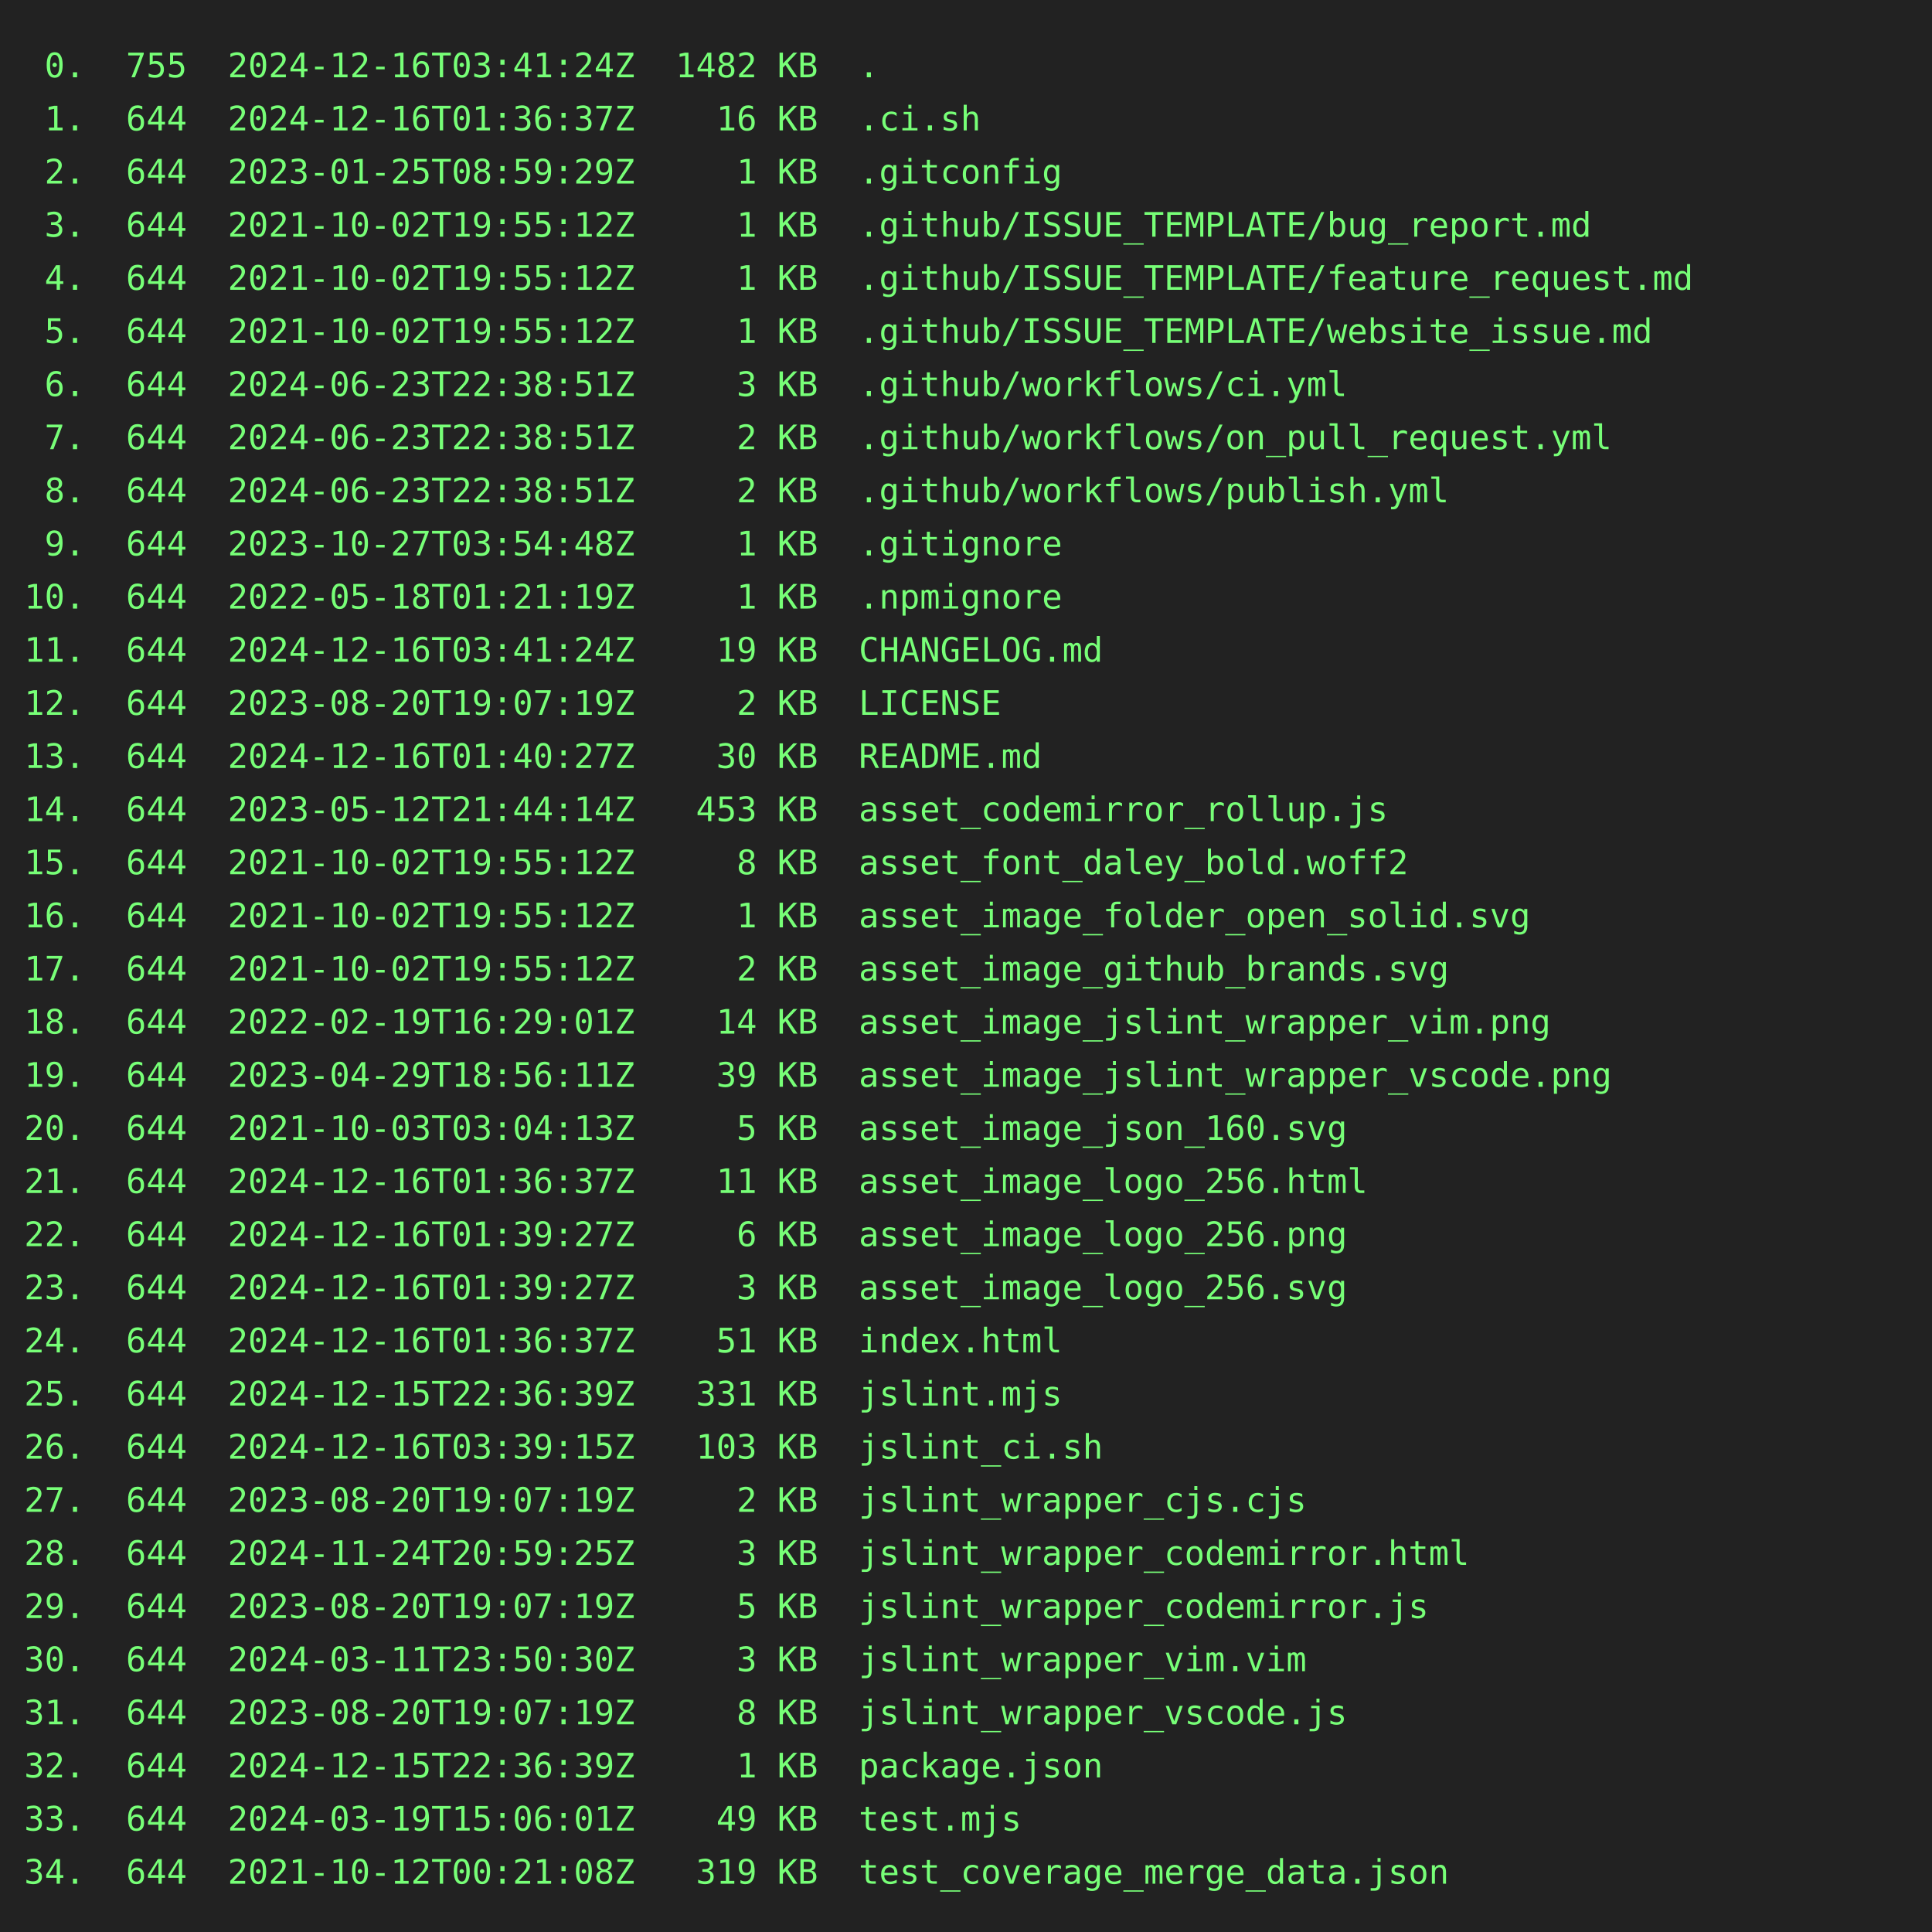
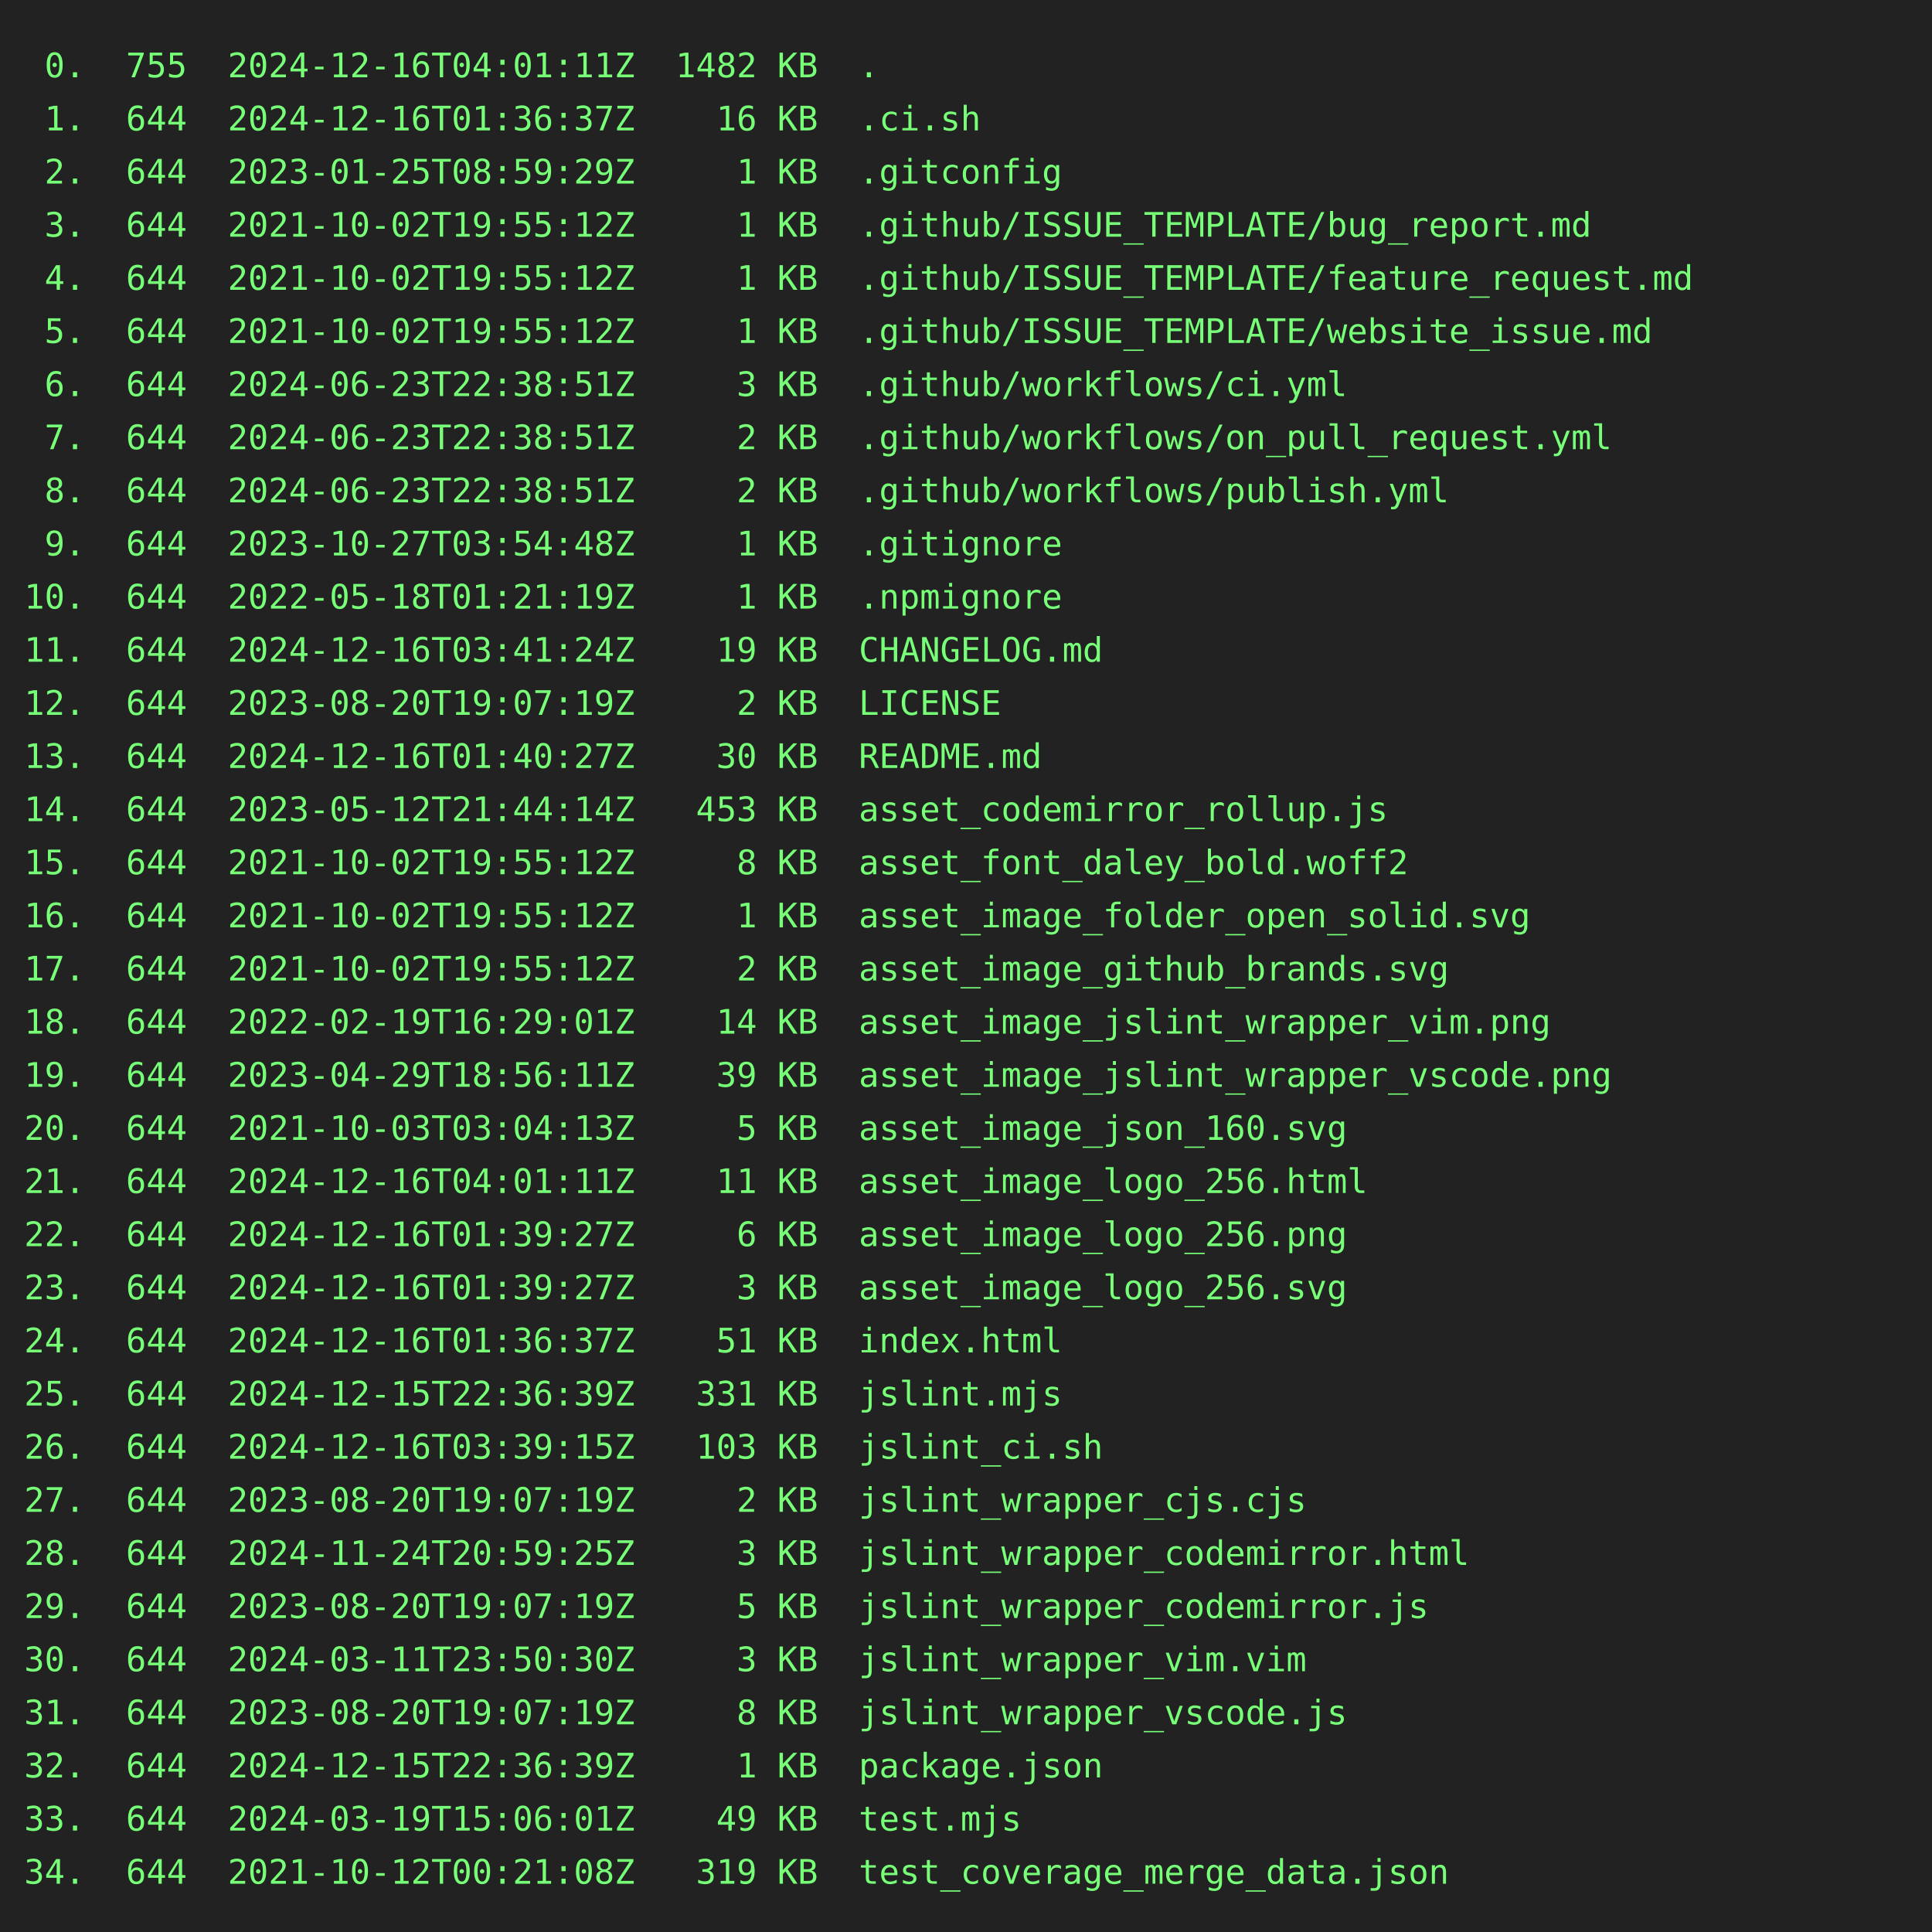
<svg xmlns="http://www.w3.org/2000/svg" height="800" width="800">
  <rect height="800" fill="#222" width="800" />
  <text fill="#7f7" font-family="consolas, menlo, monospace" font-size="14" xml:space="preserve">
-     <tspan lengthAdjust="spacingAndGlyphs" textLength="768" x="10" y="32"> 0.  755  2024-12-16T03:41:24Z  1482 KB  .                                                       </tspan>
+     <tspan lengthAdjust="spacingAndGlyphs" textLength="768" x="10" y="32"> 0.  755  2024-12-16T04:01:11Z  1482 KB  .                                                       </tspan>
    <tspan lengthAdjust="spacingAndGlyphs" textLength="768" x="10" y="54"> 1.  644  2024-12-16T01:36:37Z    16 KB  .ci.sh                                                  </tspan>
    <tspan lengthAdjust="spacingAndGlyphs" textLength="768" x="10" y="76"> 2.  644  2023-01-25T08:59:29Z     1 KB  .gitconfig                                              </tspan>
    <tspan lengthAdjust="spacingAndGlyphs" textLength="768" x="10" y="98"> 3.  644  2021-10-02T19:55:12Z     1 KB  .github/ISSUE_TEMPLATE/bug_report.md                    </tspan>
    <tspan lengthAdjust="spacingAndGlyphs" textLength="768" x="10" y="120"> 4.  644  2021-10-02T19:55:12Z     1 KB  .github/ISSUE_TEMPLATE/feature_request.md               </tspan>
    <tspan lengthAdjust="spacingAndGlyphs" textLength="768" x="10" y="142"> 5.  644  2021-10-02T19:55:12Z     1 KB  .github/ISSUE_TEMPLATE/website_issue.md                 </tspan>
    <tspan lengthAdjust="spacingAndGlyphs" textLength="768" x="10" y="164"> 6.  644  2024-06-23T22:38:51Z     3 KB  .github/workflows/ci.yml                                </tspan>
    <tspan lengthAdjust="spacingAndGlyphs" textLength="768" x="10" y="186"> 7.  644  2024-06-23T22:38:51Z     2 KB  .github/workflows/on_pull_request.yml                   </tspan>
    <tspan lengthAdjust="spacingAndGlyphs" textLength="768" x="10" y="208"> 8.  644  2024-06-23T22:38:51Z     2 KB  .github/workflows/publish.yml                           </tspan>
    <tspan lengthAdjust="spacingAndGlyphs" textLength="768" x="10" y="230"> 9.  644  2023-10-27T03:54:48Z     1 KB  .gitignore                                              </tspan>
    <tspan lengthAdjust="spacingAndGlyphs" textLength="768" x="10" y="252">10.  644  2022-05-18T01:21:19Z     1 KB  .npmignore                                              </tspan>
    <tspan lengthAdjust="spacingAndGlyphs" textLength="768" x="10" y="274">11.  644  2024-12-16T03:41:24Z    19 KB  CHANGELOG.md                                            </tspan>
    <tspan lengthAdjust="spacingAndGlyphs" textLength="768" x="10" y="296">12.  644  2023-08-20T19:07:19Z     2 KB  LICENSE                                                 </tspan>
    <tspan lengthAdjust="spacingAndGlyphs" textLength="768" x="10" y="318">13.  644  2024-12-16T01:40:27Z    30 KB  README.md                                               </tspan>
    <tspan lengthAdjust="spacingAndGlyphs" textLength="768" x="10" y="340">14.  644  2023-05-12T21:44:14Z   453 KB  asset_codemirror_rollup.js                              </tspan>
    <tspan lengthAdjust="spacingAndGlyphs" textLength="768" x="10" y="362">15.  644  2021-10-02T19:55:12Z     8 KB  asset_font_daley_bold.woff2                             </tspan>
    <tspan lengthAdjust="spacingAndGlyphs" textLength="768" x="10" y="384">16.  644  2021-10-02T19:55:12Z     1 KB  asset_image_folder_open_solid.svg                       </tspan>
    <tspan lengthAdjust="spacingAndGlyphs" textLength="768" x="10" y="406">17.  644  2021-10-02T19:55:12Z     2 KB  asset_image_github_brands.svg                           </tspan>
    <tspan lengthAdjust="spacingAndGlyphs" textLength="768" x="10" y="428">18.  644  2022-02-19T16:29:01Z    14 KB  asset_image_jslint_wrapper_vim.png                      </tspan>
    <tspan lengthAdjust="spacingAndGlyphs" textLength="768" x="10" y="450">19.  644  2023-04-29T18:56:11Z    39 KB  asset_image_jslint_wrapper_vscode.png                   </tspan>
    <tspan lengthAdjust="spacingAndGlyphs" textLength="768" x="10" y="472">20.  644  2021-10-03T03:04:13Z     5 KB  asset_image_json_160.svg                                </tspan>
-     <tspan lengthAdjust="spacingAndGlyphs" textLength="768" x="10" y="494">21.  644  2024-12-16T01:36:37Z    11 KB  asset_image_logo_256.html                               </tspan>
+     <tspan lengthAdjust="spacingAndGlyphs" textLength="768" x="10" y="494">21.  644  2024-12-16T04:01:11Z    11 KB  asset_image_logo_256.html                               </tspan>
    <tspan lengthAdjust="spacingAndGlyphs" textLength="768" x="10" y="516">22.  644  2024-12-16T01:39:27Z     6 KB  asset_image_logo_256.png                                </tspan>
    <tspan lengthAdjust="spacingAndGlyphs" textLength="768" x="10" y="538">23.  644  2024-12-16T01:39:27Z     3 KB  asset_image_logo_256.svg                                </tspan>
    <tspan lengthAdjust="spacingAndGlyphs" textLength="768" x="10" y="560">24.  644  2024-12-16T01:36:37Z    51 KB  index.html                                              </tspan>
    <tspan lengthAdjust="spacingAndGlyphs" textLength="768" x="10" y="582">25.  644  2024-12-15T22:36:39Z   331 KB  jslint.mjs                                              </tspan>
    <tspan lengthAdjust="spacingAndGlyphs" textLength="768" x="10" y="604">26.  644  2024-12-16T03:39:15Z   103 KB  jslint_ci.sh                                            </tspan>
    <tspan lengthAdjust="spacingAndGlyphs" textLength="768" x="10" y="626">27.  644  2023-08-20T19:07:19Z     2 KB  jslint_wrapper_cjs.cjs                                  </tspan>
    <tspan lengthAdjust="spacingAndGlyphs" textLength="768" x="10" y="648">28.  644  2024-11-24T20:59:25Z     3 KB  jslint_wrapper_codemirror.html                          </tspan>
    <tspan lengthAdjust="spacingAndGlyphs" textLength="768" x="10" y="670">29.  644  2023-08-20T19:07:19Z     5 KB  jslint_wrapper_codemirror.js                            </tspan>
    <tspan lengthAdjust="spacingAndGlyphs" textLength="768" x="10" y="692">30.  644  2024-03-11T23:50:30Z     3 KB  jslint_wrapper_vim.vim                                  </tspan>
    <tspan lengthAdjust="spacingAndGlyphs" textLength="768" x="10" y="714">31.  644  2023-08-20T19:07:19Z     8 KB  jslint_wrapper_vscode.js                                </tspan>
    <tspan lengthAdjust="spacingAndGlyphs" textLength="768" x="10" y="736">32.  644  2024-12-15T22:36:39Z     1 KB  package.json                                            </tspan>
    <tspan lengthAdjust="spacingAndGlyphs" textLength="768" x="10" y="758">33.  644  2024-03-19T15:06:01Z    49 KB  test.mjs                                                </tspan>
    <tspan lengthAdjust="spacingAndGlyphs" textLength="768" x="10" y="780">34.  644  2021-10-12T00:21:08Z   319 KB  test_coverage_merge_data.json                           </tspan>
  </text>
</svg>
